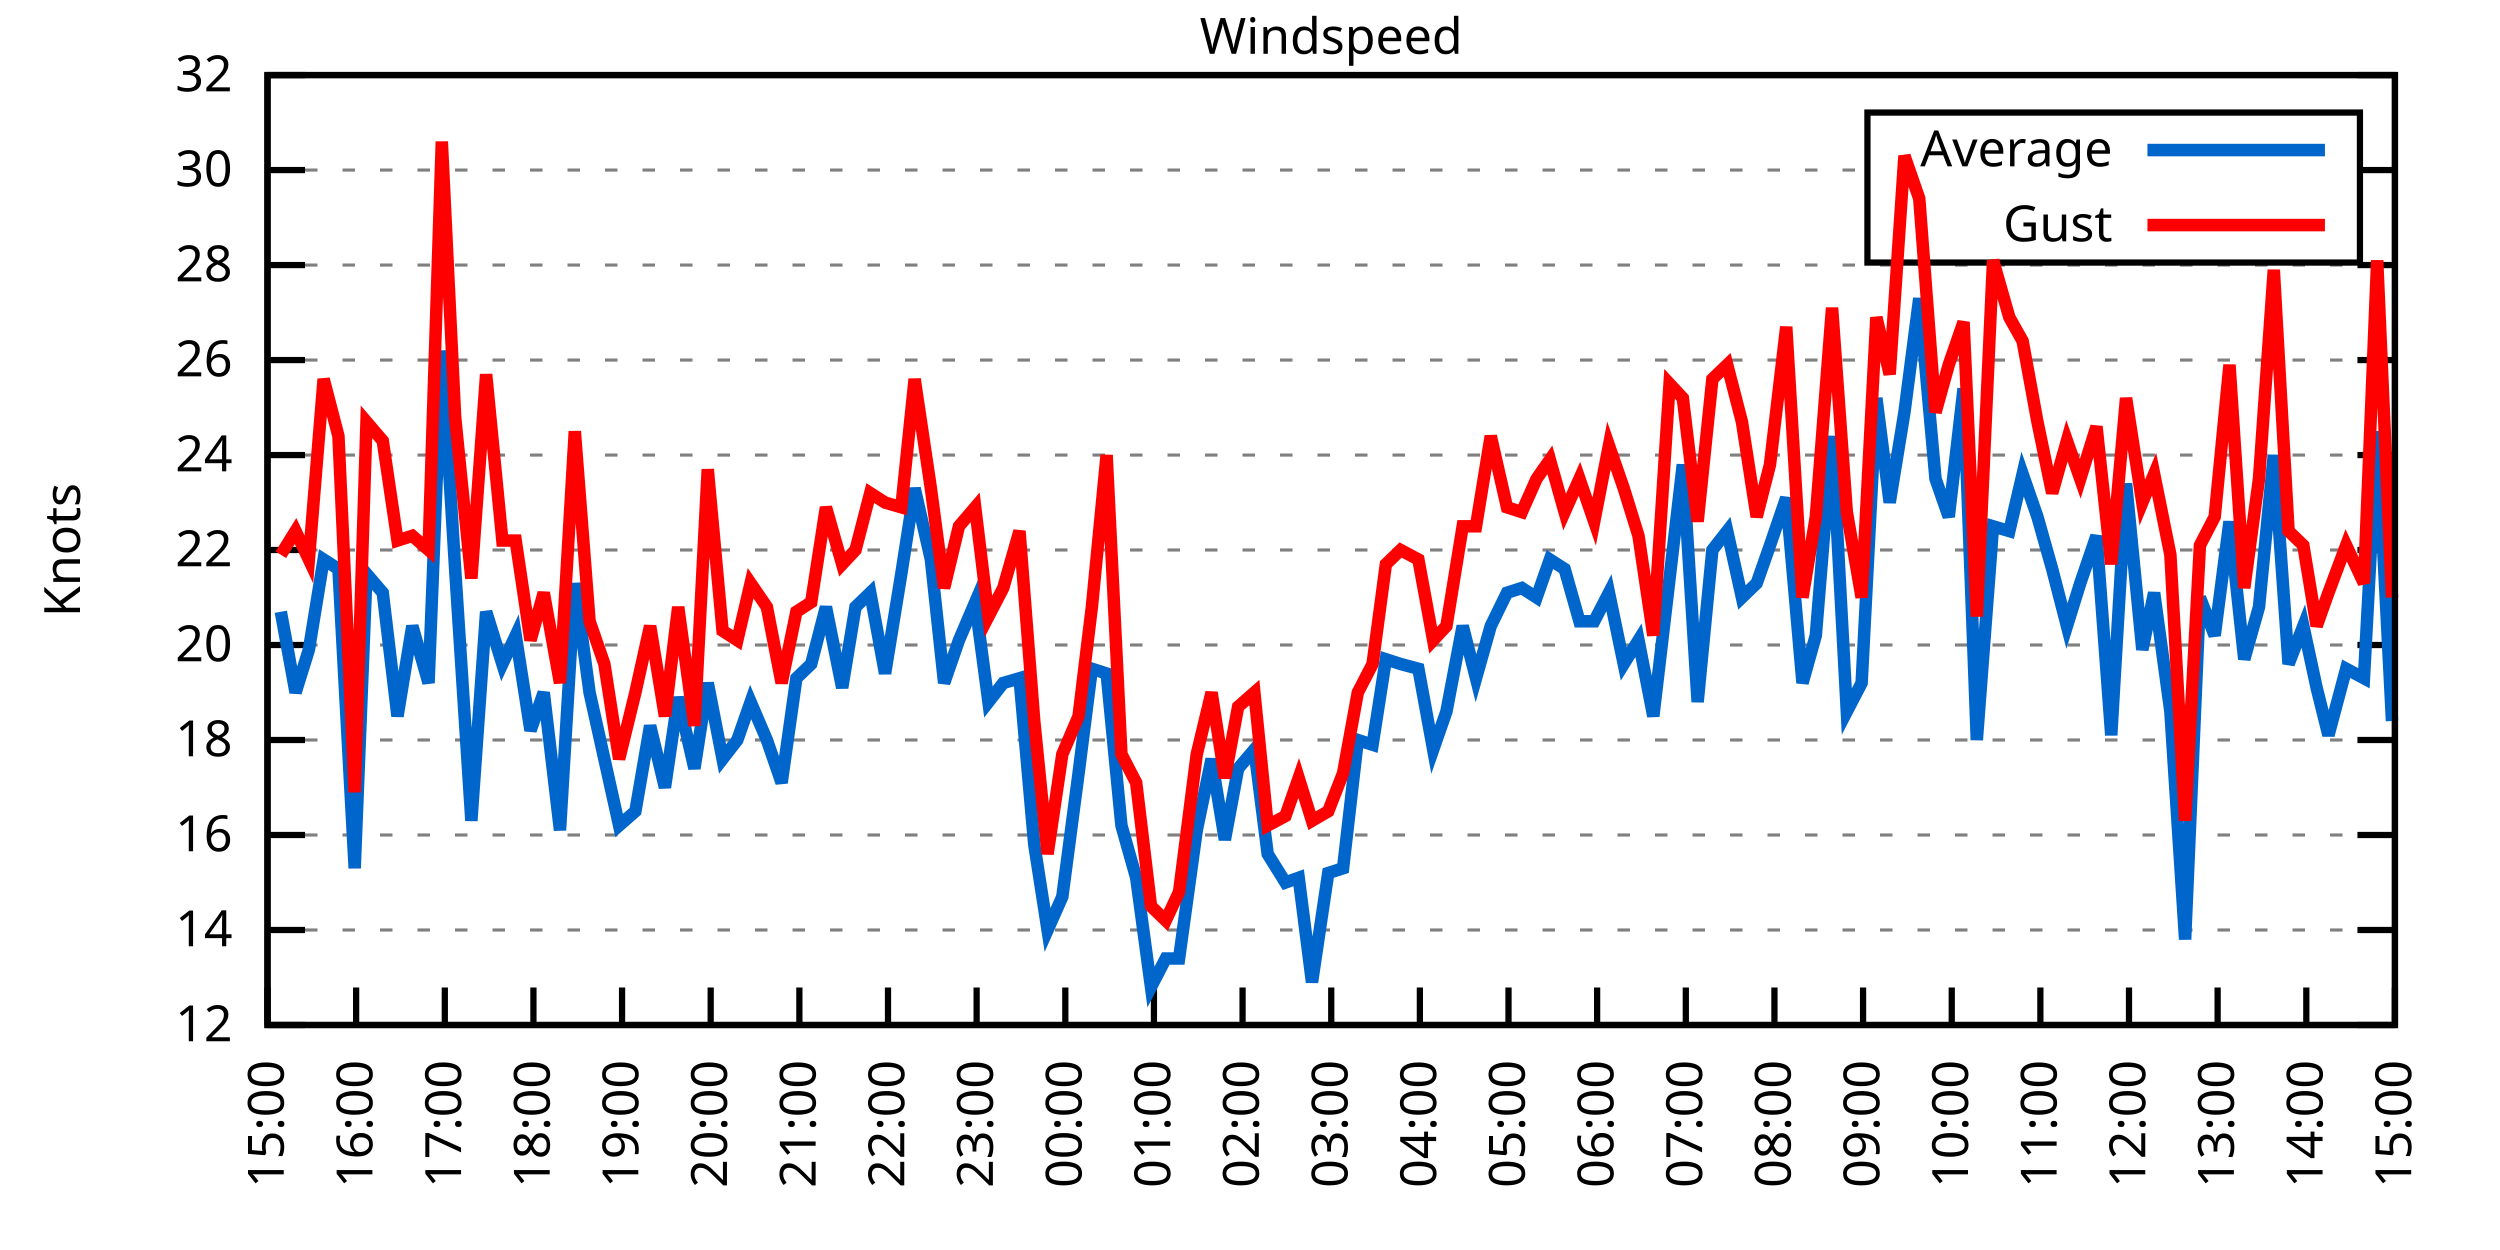
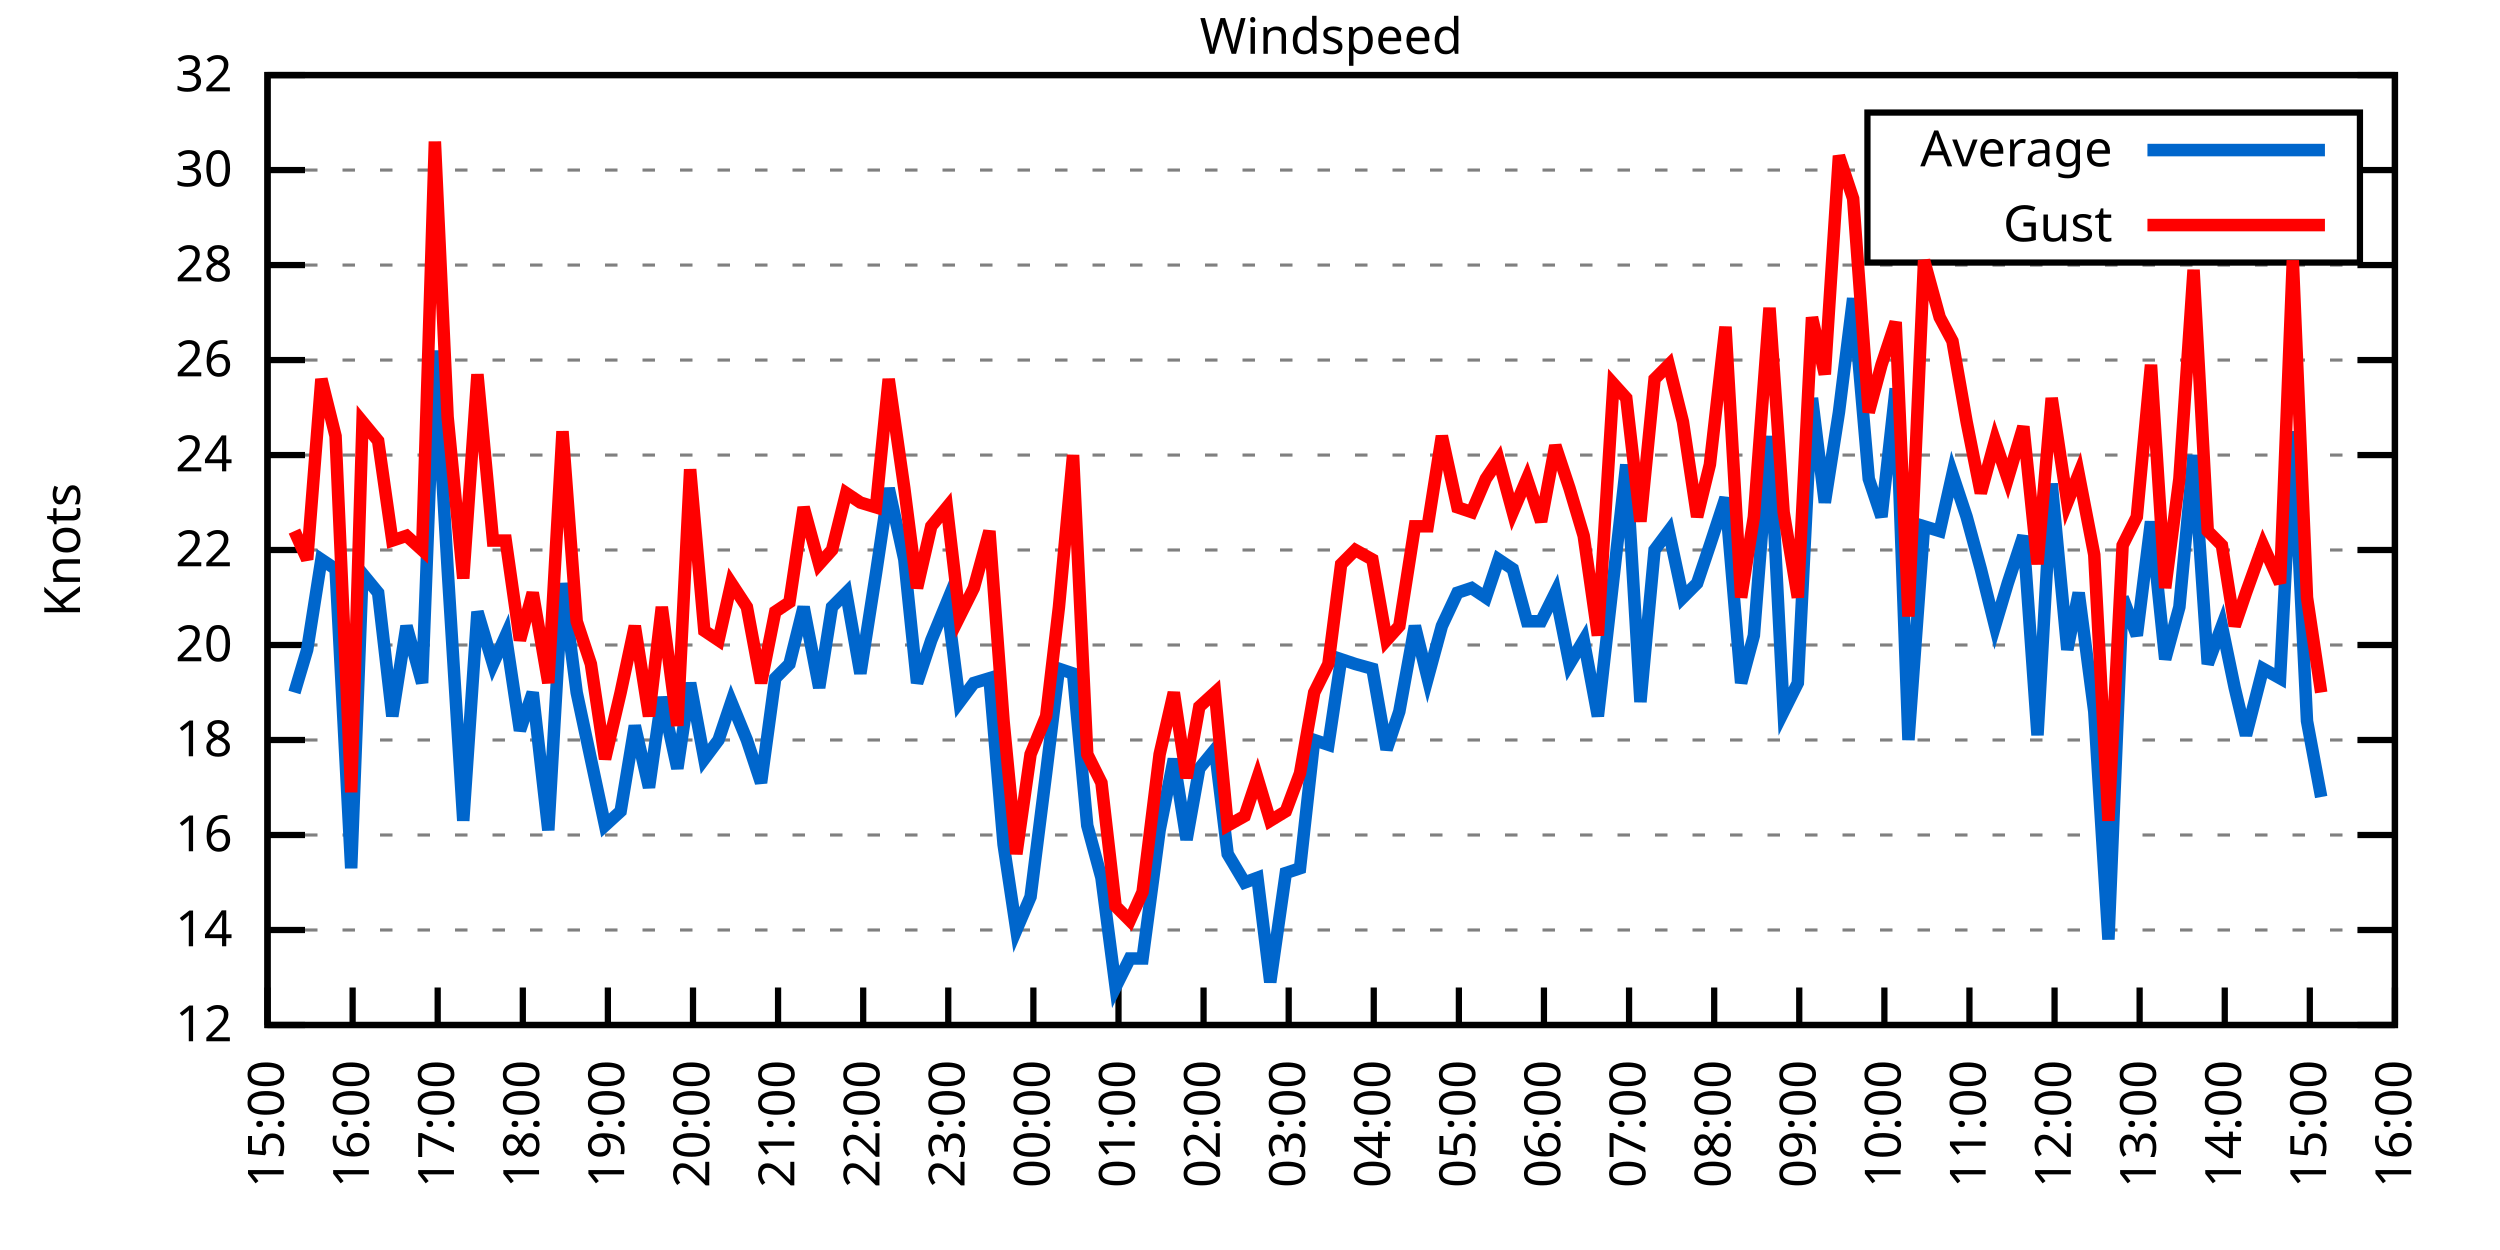
<svg xmlns="http://www.w3.org/2000/svg" xmlns:xlink="http://www.w3.org/1999/xlink" width="400" height="200" viewBox="0 0 400 200">
  <g id="gnuplot_canvas">
    <rect x="0" y="0" width="400" height="200" fill="none" />
    <defs>
      <circle id="gpDot" r="0.5" stroke-width="0.5" stroke="currentColor" />
      <path id="gpPt0" stroke-width="0.333" stroke="currentColor" d="M-1,0 h2 M0,-1 v2" />
      <path id="gpPt1" stroke-width="0.333" stroke="currentColor" d="M-1,-1 L1,1 M1,-1 L-1,1" />
      <path id="gpPt2" stroke-width="0.333" stroke="currentColor" d="M-1,0 L1,0 M0,-1 L0,1 M-1,-1 L1,1 M-1,1 L1,-1" />
      <rect id="gpPt3" stroke-width="0.333" stroke="currentColor" x="-1" y="-1" width="2" height="2" />
      <rect id="gpPt4" stroke-width="0.333" stroke="currentColor" fill="currentColor" x="-1" y="-1" width="2" height="2" />
      <circle id="gpPt5" stroke-width="0.333" stroke="currentColor" cx="0" cy="0" r="1" />
      <use xlink:href="#gpPt5" id="gpPt6" fill="currentColor" stroke="none" />
      <path id="gpPt7" stroke-width="0.333" stroke="currentColor" d="M0,-1.33 L-1.33,0.67 L1.33,0.67 z" />
      <use xlink:href="#gpPt7" id="gpPt8" fill="currentColor" stroke="none" />
      <use xlink:href="#gpPt7" id="gpPt9" stroke="currentColor" transform="rotate(180)" />
      <use xlink:href="#gpPt9" id="gpPt10" fill="currentColor" stroke="none" />
      <use xlink:href="#gpPt3" id="gpPt11" stroke="currentColor" transform="rotate(45)" />
      <use xlink:href="#gpPt11" id="gpPt12" fill="currentColor" stroke="none" />
      <path id="gpPt13" stroke-width="0.333" stroke="currentColor" d="M0,1.330 L1.265,0.411 L0.782,-1.067 L-0.782,-1.076 L-1.265,0.411 z" />
      <use xlink:href="#gpPt13" id="gpPt14" fill="currentColor" stroke="none" />
      <filter id="textbox" filterUnits="objectBoundingBox" x="0" y="0" height="1" width="1">
        <feFlood flood-color="white" flood-opacity="1" result="bgnd" />
        <feComposite in="SourceGraphic" in2="bgnd" operator="atop" />
      </filter>
      <filter id="greybox" filterUnits="objectBoundingBox" x="0" y="0" height="1" width="1">
        <feFlood flood-color="lightgrey" flood-opacity="1" result="grey" />
        <feComposite in="SourceGraphic" in2="grey" operator="atop" />
      </filter>
    </defs>
    <g fill="none" color="white" stroke="currentColor" stroke-width="1.00" stroke-linecap="butt" stroke-linejoin="miter">
</g>
    <g fill="none" color="black" stroke="currentColor" stroke-width="1.00" stroke-linecap="butt" stroke-linejoin="miter">
      <g stroke="none" shape-rendering="crispEdges">
        <polygon fill="rgb(255, 255, 255)" points="42.80,164.00 383.18,164.00 383.18,12.02 42.80,12.02 " />
      </g>
    </g>
    <g fill="none" color="black" stroke="currentColor" stroke-width="1.00" stroke-linecap="butt" stroke-linejoin="miter">
</g>
    <g fill="none" color="black" stroke="black" stroke-width="0.50" stroke-linecap="butt" stroke-linejoin="miter">
</g>
    <g fill="none" color="gray" stroke="currentColor" stroke-width="0.50" stroke-linecap="butt" stroke-linejoin="miter">
      <path stroke="gray" stroke-dasharray="2,4" class="gridline" d="M42.80,164.00 L383.19,164.00  " />
    </g>
    <g fill="none" color="gray" stroke="gray" stroke-width="1.00" stroke-linecap="butt" stroke-linejoin="miter">
</g>
    <g fill="none" color="black" stroke="currentColor" stroke-width="1.00" stroke-linecap="butt" stroke-linejoin="miter">
      <path stroke="black" d="M42.80,164.00 L48.80,164.00 M383.19,164.00 L377.19,164.00  " />
      <g transform="translate(37.20,166.60)" stroke="none" fill="black" font-family="Sans" font-size="8.00" text-anchor="end">
        <text>
          <tspan font-family="Sans"> 12</tspan>
        </text>
      </g>
    </g>
    <g fill="none" color="black" stroke="currentColor" stroke-width="1.00" stroke-linecap="butt" stroke-linejoin="miter">
</g>
    <g fill="none" color="black" stroke="black" stroke-width="0.50" stroke-linecap="butt" stroke-linejoin="miter">
</g>
    <g fill="none" color="gray" stroke="currentColor" stroke-width="0.50" stroke-linecap="butt" stroke-linejoin="miter">
      <path stroke="gray" stroke-dasharray="2,4" class="gridline" d="M42.80,148.80 L383.19,148.80  " />
    </g>
    <g fill="none" color="gray" stroke="gray" stroke-width="1.00" stroke-linecap="butt" stroke-linejoin="miter">
</g>
    <g fill="none" color="black" stroke="currentColor" stroke-width="1.00" stroke-linecap="butt" stroke-linejoin="miter">
      <path stroke="black" d="M42.80,148.80 L48.80,148.80 M383.19,148.80 L377.19,148.80  " />
      <g transform="translate(37.20,151.40)" stroke="none" fill="black" font-family="Sans" font-size="8.00" text-anchor="end">
        <text>
          <tspan font-family="Sans"> 14</tspan>
        </text>
      </g>
    </g>
    <g fill="none" color="black" stroke="currentColor" stroke-width="1.00" stroke-linecap="butt" stroke-linejoin="miter">
</g>
    <g fill="none" color="black" stroke="black" stroke-width="0.50" stroke-linecap="butt" stroke-linejoin="miter">
</g>
    <g fill="none" color="gray" stroke="currentColor" stroke-width="0.50" stroke-linecap="butt" stroke-linejoin="miter">
      <path stroke="gray" stroke-dasharray="2,4" class="gridline" d="M42.80,133.60 L383.19,133.60  " />
    </g>
    <g fill="none" color="gray" stroke="gray" stroke-width="1.00" stroke-linecap="butt" stroke-linejoin="miter">
</g>
    <g fill="none" color="black" stroke="currentColor" stroke-width="1.00" stroke-linecap="butt" stroke-linejoin="miter">
      <path stroke="black" d="M42.80,133.60 L48.80,133.60 M383.19,133.60 L377.19,133.60  " />
      <g transform="translate(37.20,136.20)" stroke="none" fill="black" font-family="Sans" font-size="8.00" text-anchor="end">
        <text>
          <tspan font-family="Sans"> 16</tspan>
        </text>
      </g>
    </g>
    <g fill="none" color="black" stroke="currentColor" stroke-width="1.00" stroke-linecap="butt" stroke-linejoin="miter">
</g>
    <g fill="none" color="black" stroke="black" stroke-width="0.50" stroke-linecap="butt" stroke-linejoin="miter">
</g>
    <g fill="none" color="gray" stroke="currentColor" stroke-width="0.50" stroke-linecap="butt" stroke-linejoin="miter">
      <path stroke="gray" stroke-dasharray="2,4" class="gridline" d="M42.80,118.40 L383.19,118.40  " />
    </g>
    <g fill="none" color="gray" stroke="gray" stroke-width="1.00" stroke-linecap="butt" stroke-linejoin="miter">
</g>
    <g fill="none" color="black" stroke="currentColor" stroke-width="1.00" stroke-linecap="butt" stroke-linejoin="miter">
      <path stroke="black" d="M42.80,118.40 L48.80,118.40 M383.19,118.40 L377.19,118.40  " />
      <g transform="translate(37.20,121.00)" stroke="none" fill="black" font-family="Sans" font-size="8.00" text-anchor="end">
        <text>
          <tspan font-family="Sans"> 18</tspan>
        </text>
      </g>
    </g>
    <g fill="none" color="black" stroke="currentColor" stroke-width="1.00" stroke-linecap="butt" stroke-linejoin="miter">
</g>
    <g fill="none" color="black" stroke="black" stroke-width="0.50" stroke-linecap="butt" stroke-linejoin="miter">
</g>
    <g fill="none" color="gray" stroke="currentColor" stroke-width="0.50" stroke-linecap="butt" stroke-linejoin="miter">
      <path stroke="gray" stroke-dasharray="2,4" class="gridline" d="M42.80,103.20 L383.19,103.20  " />
    </g>
    <g fill="none" color="gray" stroke="gray" stroke-width="1.00" stroke-linecap="butt" stroke-linejoin="miter">
</g>
    <g fill="none" color="black" stroke="currentColor" stroke-width="1.00" stroke-linecap="butt" stroke-linejoin="miter">
      <path stroke="black" d="M42.80,103.20 L48.80,103.20 M383.19,103.20 L377.19,103.20  " />
      <g transform="translate(37.20,105.80)" stroke="none" fill="black" font-family="Sans" font-size="8.00" text-anchor="end">
        <text>
          <tspan font-family="Sans"> 20</tspan>
        </text>
      </g>
    </g>
    <g fill="none" color="black" stroke="currentColor" stroke-width="1.00" stroke-linecap="butt" stroke-linejoin="miter">
</g>
    <g fill="none" color="black" stroke="black" stroke-width="0.50" stroke-linecap="butt" stroke-linejoin="miter">
</g>
    <g fill="none" color="gray" stroke="currentColor" stroke-width="0.50" stroke-linecap="butt" stroke-linejoin="miter">
      <path stroke="gray" stroke-dasharray="2,4" class="gridline" d="M42.80,88.00 L383.19,88.00  " />
    </g>
    <g fill="none" color="gray" stroke="gray" stroke-width="1.00" stroke-linecap="butt" stroke-linejoin="miter">
</g>
    <g fill="none" color="black" stroke="currentColor" stroke-width="1.00" stroke-linecap="butt" stroke-linejoin="miter">
      <path stroke="black" d="M42.80,88.00 L48.80,88.00 M383.19,88.00 L377.19,88.00  " />
      <g transform="translate(37.20,90.60)" stroke="none" fill="black" font-family="Sans" font-size="8.00" text-anchor="end">
        <text>
          <tspan font-family="Sans"> 22</tspan>
        </text>
      </g>
    </g>
    <g fill="none" color="black" stroke="currentColor" stroke-width="1.00" stroke-linecap="butt" stroke-linejoin="miter">
</g>
    <g fill="none" color="black" stroke="black" stroke-width="0.50" stroke-linecap="butt" stroke-linejoin="miter">
</g>
    <g fill="none" color="gray" stroke="currentColor" stroke-width="0.50" stroke-linecap="butt" stroke-linejoin="miter">
      <path stroke="gray" stroke-dasharray="2,4" class="gridline" d="M42.80,72.81 L383.19,72.81  " />
    </g>
    <g fill="none" color="gray" stroke="gray" stroke-width="1.00" stroke-linecap="butt" stroke-linejoin="miter">
</g>
    <g fill="none" color="black" stroke="currentColor" stroke-width="1.00" stroke-linecap="butt" stroke-linejoin="miter">
      <path stroke="black" d="M42.80,72.81 L48.80,72.81 M383.19,72.81 L377.19,72.81  " />
      <g transform="translate(37.20,75.41)" stroke="none" fill="black" font-family="Sans" font-size="8.00" text-anchor="end">
        <text>
          <tspan font-family="Sans"> 24</tspan>
        </text>
      </g>
    </g>
    <g fill="none" color="black" stroke="currentColor" stroke-width="1.00" stroke-linecap="butt" stroke-linejoin="miter">
</g>
    <g fill="none" color="black" stroke="black" stroke-width="0.50" stroke-linecap="butt" stroke-linejoin="miter">
</g>
    <g fill="none" color="gray" stroke="currentColor" stroke-width="0.50" stroke-linecap="butt" stroke-linejoin="miter">
      <path stroke="gray" stroke-dasharray="2,4" class="gridline" d="M42.80,57.61 L383.19,57.61  " />
    </g>
    <g fill="none" color="gray" stroke="gray" stroke-width="1.00" stroke-linecap="butt" stroke-linejoin="miter">
</g>
    <g fill="none" color="black" stroke="currentColor" stroke-width="1.00" stroke-linecap="butt" stroke-linejoin="miter">
      <path stroke="black" d="M42.80,57.61 L48.80,57.61 M383.19,57.61 L377.19,57.61  " />
      <g transform="translate(37.20,60.21)" stroke="none" fill="black" font-family="Sans" font-size="8.00" text-anchor="end">
        <text>
          <tspan font-family="Sans"> 26</tspan>
        </text>
      </g>
    </g>
    <g fill="none" color="black" stroke="currentColor" stroke-width="1.00" stroke-linecap="butt" stroke-linejoin="miter">
</g>
    <g fill="none" color="black" stroke="black" stroke-width="0.50" stroke-linecap="butt" stroke-linejoin="miter">
</g>
    <g fill="none" color="gray" stroke="currentColor" stroke-width="0.50" stroke-linecap="butt" stroke-linejoin="miter">
      <path stroke="gray" stroke-dasharray="2,4" class="gridline" d="M42.80,42.41 L383.19,42.41  " />
    </g>
    <g fill="none" color="gray" stroke="gray" stroke-width="1.00" stroke-linecap="butt" stroke-linejoin="miter">
</g>
    <g fill="none" color="black" stroke="currentColor" stroke-width="1.00" stroke-linecap="butt" stroke-linejoin="miter">
      <path stroke="black" d="M42.80,42.41 L48.80,42.41 M383.19,42.41 L377.19,42.41  " />
      <g transform="translate(37.20,45.01)" stroke="none" fill="black" font-family="Sans" font-size="8.00" text-anchor="end">
        <text>
          <tspan font-family="Sans"> 28</tspan>
        </text>
      </g>
    </g>
    <g fill="none" color="black" stroke="currentColor" stroke-width="1.00" stroke-linecap="butt" stroke-linejoin="miter">
</g>
    <g fill="none" color="black" stroke="black" stroke-width="0.50" stroke-linecap="butt" stroke-linejoin="miter">
</g>
    <g fill="none" color="gray" stroke="currentColor" stroke-width="0.50" stroke-linecap="butt" stroke-linejoin="miter">
      <path stroke="gray" stroke-dasharray="2,4" class="gridline" d="M42.80,27.21 L298.79,27.21 M377.59,27.21 L383.19,27.21  " />
    </g>
    <g fill="none" color="gray" stroke="gray" stroke-width="1.00" stroke-linecap="butt" stroke-linejoin="miter">
</g>
    <g fill="none" color="black" stroke="currentColor" stroke-width="1.00" stroke-linecap="butt" stroke-linejoin="miter">
      <path stroke="black" d="M42.80,27.21 L48.80,27.21 M383.19,27.21 L377.19,27.21  " />
      <g transform="translate(37.20,29.81)" stroke="none" fill="black" font-family="Sans" font-size="8.00" text-anchor="end">
        <text>
          <tspan font-family="Sans"> 30</tspan>
        </text>
      </g>
    </g>
    <g fill="none" color="black" stroke="currentColor" stroke-width="1.00" stroke-linecap="butt" stroke-linejoin="miter">
</g>
    <g fill="none" color="black" stroke="black" stroke-width="0.50" stroke-linecap="butt" stroke-linejoin="miter">
</g>
    <g fill="none" color="gray" stroke="currentColor" stroke-width="0.50" stroke-linecap="butt" stroke-linejoin="miter">
      <path stroke="gray" stroke-dasharray="2,4" class="gridline" d="M42.80,12.01 L383.19,12.01  " />
    </g>
    <g fill="none" color="gray" stroke="gray" stroke-width="1.00" stroke-linecap="butt" stroke-linejoin="miter">
</g>
    <g fill="none" color="black" stroke="currentColor" stroke-width="1.00" stroke-linecap="butt" stroke-linejoin="miter">
      <path stroke="black" d="M42.80,12.01 L48.80,12.01 M383.19,12.01 L377.19,12.01  " />
      <g transform="translate(37.20,14.61)" stroke="none" fill="black" font-family="Sans" font-size="8.00" text-anchor="end">
        <text>
          <tspan font-family="Sans"> 32</tspan>
        </text>
      </g>
    </g>
    <g fill="none" color="black" stroke="currentColor" stroke-width="1.00" stroke-linecap="butt" stroke-linejoin="miter">
      <path stroke="black" d="M42.80,164.00 L42.80,158.00  " />
      <g transform="translate(45.40,169.60) rotate(270.00)" stroke="none" fill="black" font-family="Sans" font-size="8.00" text-anchor="end">
        <text>
          <tspan font-family="Sans">15:00</tspan>
        </text>
      </g>
    </g>
    <g fill="none" color="black" stroke="currentColor" stroke-width="1.00" stroke-linecap="butt" stroke-linejoin="miter">
-       <path stroke="black" d="M56.98,164.00 L56.98,158.00  " />
-       <g transform="translate(59.58,169.60) rotate(270.00)" stroke="none" fill="black" font-family="Sans" font-size="8.00" text-anchor="end">
+       <path stroke="black" d="M56.42,164.00 L56.42,158.00  " />
+       <g transform="translate(59.02,169.60) rotate(270.00)" stroke="none" fill="black" font-family="Sans" font-size="8.00" text-anchor="end">
        <text>
          <tspan font-family="Sans">16:00</tspan>
        </text>
      </g>
    </g>
    <g fill="none" color="black" stroke="currentColor" stroke-width="1.00" stroke-linecap="butt" stroke-linejoin="miter">
-       <path stroke="black" d="M71.17,164.00 L71.17,158.00  " />
-       <g transform="translate(73.77,169.60) rotate(270.00)" stroke="none" fill="black" font-family="Sans" font-size="8.00" text-anchor="end">
+       <path stroke="black" d="M70.03,164.00 L70.03,158.00  " />
+       <g transform="translate(72.63,169.60) rotate(270.00)" stroke="none" fill="black" font-family="Sans" font-size="8.00" text-anchor="end">
        <text>
          <tspan font-family="Sans">17:00</tspan>
        </text>
      </g>
    </g>
    <g fill="none" color="black" stroke="currentColor" stroke-width="1.00" stroke-linecap="butt" stroke-linejoin="miter">
-       <path stroke="black" d="M85.35,164.00 L85.35,158.00  " />
-       <g transform="translate(87.95,169.60) rotate(270.00)" stroke="none" fill="black" font-family="Sans" font-size="8.00" text-anchor="end">
+       <path stroke="black" d="M83.65,164.00 L83.65,158.00  " />
+       <g transform="translate(86.25,169.60) rotate(270.00)" stroke="none" fill="black" font-family="Sans" font-size="8.00" text-anchor="end">
        <text>
          <tspan font-family="Sans">18:00</tspan>
        </text>
      </g>
    </g>
    <g fill="none" color="black" stroke="currentColor" stroke-width="1.00" stroke-linecap="butt" stroke-linejoin="miter">
-       <path stroke="black" d="M99.53,164.00 L99.53,158.00  " />
-       <g transform="translate(102.13,169.60) rotate(270.00)" stroke="none" fill="black" font-family="Sans" font-size="8.00" text-anchor="end">
+       <path stroke="black" d="M97.26,164.00 L97.26,158.00  " />
+       <g transform="translate(99.86,169.60) rotate(270.00)" stroke="none" fill="black" font-family="Sans" font-size="8.00" text-anchor="end">
        <text>
          <tspan font-family="Sans">19:00</tspan>
        </text>
      </g>
    </g>
    <g fill="none" color="black" stroke="currentColor" stroke-width="1.00" stroke-linecap="butt" stroke-linejoin="miter">
-       <path stroke="black" d="M113.71,164.00 L113.71,158.00  " />
-       <g transform="translate(116.31,169.60) rotate(270.00)" stroke="none" fill="black" font-family="Sans" font-size="8.00" text-anchor="end">
+       <path stroke="black" d="M110.88,164.00 L110.88,158.00  " />
+       <g transform="translate(113.48,169.60) rotate(270.00)" stroke="none" fill="black" font-family="Sans" font-size="8.00" text-anchor="end">
        <text>
          <tspan font-family="Sans">20:00</tspan>
        </text>
      </g>
    </g>
    <g fill="none" color="black" stroke="currentColor" stroke-width="1.00" stroke-linecap="butt" stroke-linejoin="miter">
-       <path stroke="black" d="M127.90,164.00 L127.90,158.00  " />
-       <g transform="translate(130.50,169.60) rotate(270.00)" stroke="none" fill="black" font-family="Sans" font-size="8.00" text-anchor="end">
+       <path stroke="black" d="M124.49,164.00 L124.49,158.00  " />
+       <g transform="translate(127.09,169.60) rotate(270.00)" stroke="none" fill="black" font-family="Sans" font-size="8.00" text-anchor="end">
        <text>
          <tspan font-family="Sans">21:00</tspan>
        </text>
      </g>
    </g>
    <g fill="none" color="black" stroke="currentColor" stroke-width="1.00" stroke-linecap="butt" stroke-linejoin="miter">
-       <path stroke="black" d="M142.08,164.00 L142.08,158.00  " />
-       <g transform="translate(144.68,169.60) rotate(270.00)" stroke="none" fill="black" font-family="Sans" font-size="8.00" text-anchor="end">
+       <path stroke="black" d="M138.11,164.00 L138.11,158.00  " />
+       <g transform="translate(140.71,169.60) rotate(270.00)" stroke="none" fill="black" font-family="Sans" font-size="8.00" text-anchor="end">
        <text>
          <tspan font-family="Sans">22:00</tspan>
        </text>
      </g>
    </g>
    <g fill="none" color="black" stroke="currentColor" stroke-width="1.00" stroke-linecap="butt" stroke-linejoin="miter">
-       <path stroke="black" d="M156.26,164.00 L156.26,158.00  " />
-       <g transform="translate(158.86,169.60) rotate(270.00)" stroke="none" fill="black" font-family="Sans" font-size="8.00" text-anchor="end">
+       <path stroke="black" d="M151.72,164.00 L151.72,158.00  " />
+       <g transform="translate(154.32,169.60) rotate(270.00)" stroke="none" fill="black" font-family="Sans" font-size="8.00" text-anchor="end">
        <text>
          <tspan font-family="Sans">23:00</tspan>
        </text>
      </g>
    </g>
    <g fill="none" color="black" stroke="currentColor" stroke-width="1.00" stroke-linecap="butt" stroke-linejoin="miter">
-       <path stroke="black" d="M170.45,164.00 L170.45,158.00  " />
-       <g transform="translate(173.05,169.60) rotate(270.00)" stroke="none" fill="black" font-family="Sans" font-size="8.00" text-anchor="end">
+       <path stroke="black" d="M165.34,164.00 L165.34,158.00  " />
+       <g transform="translate(167.94,169.60) rotate(270.00)" stroke="none" fill="black" font-family="Sans" font-size="8.00" text-anchor="end">
        <text>
          <tspan font-family="Sans">00:00</tspan>
        </text>
      </g>
    </g>
    <g fill="none" color="black" stroke="currentColor" stroke-width="1.00" stroke-linecap="butt" stroke-linejoin="miter">
-       <path stroke="black" d="M184.63,164.00 L184.63,158.00  " />
-       <g transform="translate(187.23,169.60) rotate(270.00)" stroke="none" fill="black" font-family="Sans" font-size="8.00" text-anchor="end">
+       <path stroke="black" d="M178.96,164.00 L178.96,158.00  " />
+       <g transform="translate(181.56,169.60) rotate(270.00)" stroke="none" fill="black" font-family="Sans" font-size="8.00" text-anchor="end">
        <text>
          <tspan font-family="Sans">01:00</tspan>
        </text>
      </g>
    </g>
    <g fill="none" color="black" stroke="currentColor" stroke-width="1.00" stroke-linecap="butt" stroke-linejoin="miter">
-       <path stroke="black" d="M198.81,164.00 L198.81,158.00  " />
-       <g transform="translate(201.41,169.60) rotate(270.00)" stroke="none" fill="black" font-family="Sans" font-size="8.00" text-anchor="end">
+       <path stroke="black" d="M192.57,164.00 L192.57,158.00  " />
+       <g transform="translate(195.17,169.60) rotate(270.00)" stroke="none" fill="black" font-family="Sans" font-size="8.00" text-anchor="end">
        <text>
          <tspan font-family="Sans">02:00</tspan>
        </text>
      </g>
    </g>
    <g fill="none" color="black" stroke="currentColor" stroke-width="1.00" stroke-linecap="butt" stroke-linejoin="miter">
-       <path stroke="black" d="M213.00,164.00 L213.00,158.00  " />
-       <g transform="translate(215.60,169.60) rotate(270.00)" stroke="none" fill="black" font-family="Sans" font-size="8.00" text-anchor="end">
+       <path stroke="black" d="M206.19,164.00 L206.19,158.00  " />
+       <g transform="translate(208.79,169.60) rotate(270.00)" stroke="none" fill="black" font-family="Sans" font-size="8.00" text-anchor="end">
        <text>
          <tspan font-family="Sans">03:00</tspan>
        </text>
      </g>
    </g>
    <g fill="none" color="black" stroke="currentColor" stroke-width="1.00" stroke-linecap="butt" stroke-linejoin="miter">
-       <path stroke="black" d="M227.18,164.00 L227.18,158.00  " />
-       <g transform="translate(229.78,169.60) rotate(270.00)" stroke="none" fill="black" font-family="Sans" font-size="8.00" text-anchor="end">
+       <path stroke="black" d="M219.80,164.00 L219.80,158.00  " />
+       <g transform="translate(222.40,169.60) rotate(270.00)" stroke="none" fill="black" font-family="Sans" font-size="8.00" text-anchor="end">
        <text>
          <tspan font-family="Sans">04:00</tspan>
        </text>
      </g>
    </g>
    <g fill="none" color="black" stroke="currentColor" stroke-width="1.00" stroke-linecap="butt" stroke-linejoin="miter">
-       <path stroke="black" d="M241.36,164.00 L241.36,158.00  " />
-       <g transform="translate(243.96,169.60) rotate(270.00)" stroke="none" fill="black" font-family="Sans" font-size="8.00" text-anchor="end">
+       <path stroke="black" d="M233.42,164.00 L233.42,158.00  " />
+       <g transform="translate(236.02,169.60) rotate(270.00)" stroke="none" fill="black" font-family="Sans" font-size="8.00" text-anchor="end">
        <text>
          <tspan font-family="Sans">05:00</tspan>
        </text>
      </g>
    </g>
    <g fill="none" color="black" stroke="currentColor" stroke-width="1.00" stroke-linecap="butt" stroke-linejoin="miter">
-       <path stroke="black" d="M255.54,164.00 L255.54,158.00  " />
-       <g transform="translate(258.14,169.60) rotate(270.00)" stroke="none" fill="black" font-family="Sans" font-size="8.00" text-anchor="end">
+       <path stroke="black" d="M247.03,164.00 L247.03,158.00  " />
+       <g transform="translate(249.63,169.60) rotate(270.00)" stroke="none" fill="black" font-family="Sans" font-size="8.00" text-anchor="end">
        <text>
          <tspan font-family="Sans">06:00</tspan>
        </text>
      </g>
    </g>
    <g fill="none" color="black" stroke="currentColor" stroke-width="1.00" stroke-linecap="butt" stroke-linejoin="miter">
-       <path stroke="black" d="M269.73,164.00 L269.73,158.00  " />
-       <g transform="translate(272.33,169.60) rotate(270.00)" stroke="none" fill="black" font-family="Sans" font-size="8.00" text-anchor="end">
+       <path stroke="black" d="M260.65,164.00 L260.65,158.00  " />
+       <g transform="translate(263.25,169.60) rotate(270.00)" stroke="none" fill="black" font-family="Sans" font-size="8.00" text-anchor="end">
        <text>
          <tspan font-family="Sans">07:00</tspan>
        </text>
      </g>
    </g>
    <g fill="none" color="black" stroke="currentColor" stroke-width="1.00" stroke-linecap="butt" stroke-linejoin="miter">
-       <path stroke="black" d="M283.91,164.00 L283.91,158.00  " />
-       <g transform="translate(286.51,169.60) rotate(270.00)" stroke="none" fill="black" font-family="Sans" font-size="8.00" text-anchor="end">
+       <path stroke="black" d="M274.27,164.00 L274.27,158.00  " />
+       <g transform="translate(276.87,169.60) rotate(270.00)" stroke="none" fill="black" font-family="Sans" font-size="8.00" text-anchor="end">
        <text>
          <tspan font-family="Sans">08:00</tspan>
        </text>
      </g>
    </g>
    <g fill="none" color="black" stroke="currentColor" stroke-width="1.00" stroke-linecap="butt" stroke-linejoin="miter">
-       <path stroke="black" d="M298.09,164.00 L298.09,158.00  " />
-       <g transform="translate(300.69,169.60) rotate(270.00)" stroke="none" fill="black" font-family="Sans" font-size="8.00" text-anchor="end">
+       <path stroke="black" d="M287.88,164.00 L287.88,158.00  " />
+       <g transform="translate(290.48,169.60) rotate(270.00)" stroke="none" fill="black" font-family="Sans" font-size="8.00" text-anchor="end">
        <text>
          <tspan font-family="Sans">09:00</tspan>
        </text>
      </g>
    </g>
    <g fill="none" color="black" stroke="currentColor" stroke-width="1.00" stroke-linecap="butt" stroke-linejoin="miter">
-       <path stroke="black" d="M312.28,164.00 L312.28,158.00  " />
-       <g transform="translate(314.88,169.60) rotate(270.00)" stroke="none" fill="black" font-family="Sans" font-size="8.00" text-anchor="end">
+       <path stroke="black" d="M301.50,164.00 L301.50,158.00  " />
+       <g transform="translate(304.10,169.60) rotate(270.00)" stroke="none" fill="black" font-family="Sans" font-size="8.00" text-anchor="end">
        <text>
          <tspan font-family="Sans">10:00</tspan>
        </text>
      </g>
    </g>
    <g fill="none" color="black" stroke="currentColor" stroke-width="1.00" stroke-linecap="butt" stroke-linejoin="miter">
-       <path stroke="black" d="M326.46,164.00 L326.46,158.00  " />
-       <g transform="translate(329.06,169.60) rotate(270.00)" stroke="none" fill="black" font-family="Sans" font-size="8.00" text-anchor="end">
+       <path stroke="black" d="M315.11,164.00 L315.11,158.00  " />
+       <g transform="translate(317.71,169.60) rotate(270.00)" stroke="none" fill="black" font-family="Sans" font-size="8.00" text-anchor="end">
        <text>
          <tspan font-family="Sans">11:00</tspan>
        </text>
      </g>
    </g>
    <g fill="none" color="black" stroke="currentColor" stroke-width="1.00" stroke-linecap="butt" stroke-linejoin="miter">
-       <path stroke="black" d="M340.64,164.00 L340.64,158.00  " />
-       <g transform="translate(343.24,169.60) rotate(270.00)" stroke="none" fill="black" font-family="Sans" font-size="8.00" text-anchor="end">
+       <path stroke="black" d="M328.73,164.00 L328.73,158.00  " />
+       <g transform="translate(331.33,169.60) rotate(270.00)" stroke="none" fill="black" font-family="Sans" font-size="8.00" text-anchor="end">
        <text>
          <tspan font-family="Sans">12:00</tspan>
        </text>
      </g>
    </g>
    <g fill="none" color="black" stroke="currentColor" stroke-width="1.00" stroke-linecap="butt" stroke-linejoin="miter">
-       <path stroke="black" d="M354.82,164.00 L354.82,158.00  " />
-       <g transform="translate(357.42,169.60) rotate(270.00)" stroke="none" fill="black" font-family="Sans" font-size="8.00" text-anchor="end">
+       <path stroke="black" d="M342.34,164.00 L342.34,158.00  " />
+       <g transform="translate(344.94,169.60) rotate(270.00)" stroke="none" fill="black" font-family="Sans" font-size="8.00" text-anchor="end">
        <text>
          <tspan font-family="Sans">13:00</tspan>
        </text>
      </g>
    </g>
    <g fill="none" color="black" stroke="currentColor" stroke-width="1.00" stroke-linecap="butt" stroke-linejoin="miter">
-       <path stroke="black" d="M369.01,164.00 L369.01,158.00  " />
-       <g transform="translate(371.61,169.60) rotate(270.00)" stroke="none" fill="black" font-family="Sans" font-size="8.00" text-anchor="end">
+       <path stroke="black" d="M355.96,164.00 L355.96,158.00  " />
+       <g transform="translate(358.56,169.60) rotate(270.00)" stroke="none" fill="black" font-family="Sans" font-size="8.00" text-anchor="end">
        <text>
          <tspan font-family="Sans">14:00</tspan>
+         </text>
+       </g>
+     </g>
+     <g fill="none" color="black" stroke="currentColor" stroke-width="1.00" stroke-linecap="butt" stroke-linejoin="miter">
+       <path stroke="black" d="M369.57,164.00 L369.57,158.00  " />
+       <g transform="translate(372.17,169.60) rotate(270.00)" stroke="none" fill="black" font-family="Sans" font-size="8.00" text-anchor="end">
+         <text>
+           <tspan font-family="Sans">15:00</tspan>
        </text>
      </g>
    </g>
    <g fill="none" color="black" stroke="currentColor" stroke-width="1.00" stroke-linecap="butt" stroke-linejoin="miter">
      <path stroke="black" d="M383.19,164.00 L383.19,158.00  " />
      <g transform="translate(385.79,169.60) rotate(270.00)" stroke="none" fill="black" font-family="Sans" font-size="8.00" text-anchor="end">
        <text>
-           <tspan font-family="Sans">15:00</tspan>
+           <tspan font-family="Sans">16:00</tspan>
        </text>
      </g>
    </g>
    <g fill="none" color="black" stroke="currentColor" stroke-width="1.00" stroke-linecap="butt" stroke-linejoin="miter">
</g>
    <g fill="none" color="black" stroke="currentColor" stroke-width="1.00" stroke-linecap="butt" stroke-linejoin="miter">
      <path stroke="black" d="M42.80,12.01 L42.80,164.00 L383.19,164.00 L383.19,12.01 L42.80,12.01 Z  " />
    </g>
    <g fill="none" color="black" stroke="currentColor" stroke-width="1.00" stroke-linecap="butt" stroke-linejoin="miter">
</g>
    <g fill="none" color="black" stroke="currentColor" stroke-width="1.00" stroke-linecap="butt" stroke-linejoin="miter">
      <path stroke="black" d="M298.79,42.01 L298.79,18.01 L377.59,18.01 L377.59,42.01 L298.79,42.01 Z  " />
    </g>
    <g id="Windspeed_plot_1">
      <g fill="none" color="white" stroke="black" stroke-width="2.00" stroke-linecap="butt" stroke-linejoin="miter">
</g>
      <g fill="none" color="black" stroke="currentColor" stroke-width="2.00" stroke-linecap="butt" stroke-linejoin="miter">
        <g transform="translate(337.99,26.61)" stroke="none" fill="black" font-family="Sans" font-size="8.00" text-anchor="end">
          <text>
            <tspan font-family="Sans">Average</tspan>
          </text>
        </g>
      </g>
      <g fill="none" color="black" stroke="currentColor" stroke-width="2.00" stroke-linecap="butt" stroke-linejoin="miter">
-         <path stroke="rgb(  0, 102, 204)" d="M343.59,24.01 L371.99,24.01 M44.93,97.88 L47.29,110.80 L49.42,103.96 L51.78,89.52 L54.15,91.04 L56.75,138.92   L58.64,91.80 L61.24,94.84 L63.60,114.60 L65.97,100.16 L68.57,109.28 L70.69,56.09 L72.82,91.04 L75.42,131.32   L77.78,97.88 L80.38,106.24 L82.51,101.68 L84.88,116.88 L87.00,110.80 L89.60,132.84 L91.97,93.32 L94.33,110.80   L96.70,121.44 L99.06,132.08 L101.66,129.80 L104.02,116.12 L106.39,126.00 L108.51,111.56 L111.11,122.96 L113.24,109.28   L115.61,121.44 L117.97,118.40 L120.10,112.32 L122.70,118.40 L125.06,125.24 L127.42,108.52 L129.79,106.24 L132.15,97.12   L134.75,110.04 L136.88,97.12 L139.24,94.84 L141.61,107.76 L144.21,91.80 L146.34,78.13 L148.94,89.52 L151.06,109.28   L153.43,102.44 L156.03,96.36 L158.15,112.32 L160.52,109.28 L163.12,108.52 L165.48,135.12 L167.61,148.80 L169.97,143.48   L172.57,123.72 L174.70,107.00 L177.06,107.76 L179.43,132.08 L181.79,140.44 L184.16,157.92 L186.52,153.36 L188.65,153.36   L191.48,132.84 L193.85,121.44 L195.98,134.36 L198.10,122.96 L200.70,119.92 L202.83,136.64 L205.67,141.20 L207.79,140.44   L209.92,157.16 L212.52,139.68 L214.89,138.92 L217.25,118.40 L219.61,119.16 L221.74,105.48 L224.10,106.24 L226.94,107.00   L229.31,119.92 L231.43,113.84 L234.03,100.16 L236.16,108.52 L238.52,100.16 L241.12,94.84 L243.49,94.08 L245.85,95.60   L247.98,89.52 L250.34,91.04 L252.71,99.40 L255.07,99.40 L257.43,94.84 L259.80,106.24 L262.16,102.44 L264.53,114.60   L267.13,92.56 L269.25,74.33 L271.62,112.32 L273.98,88.00 L276.35,84.97 L278.71,95.60 L281.07,93.32 L283.20,87.25   L285.80,79.65 L288.40,109.28 L290.53,101.68 L293.13,69.77 L295.49,113.84 L297.86,109.28 L300.22,63.69 L302.35,80.41   L304.71,65.97 L307.08,47.73 L309.68,76.61 L311.80,82.69 L314.17,62.17 L316.29,118.40 L318.89,84.21 L321.49,84.97   L323.62,75.85 L325.99,82.69 L328.35,91.04 L330.71,100.16 L332.84,93.32 L335.44,85.73 L337.80,117.64 L340.17,77.37   L342.77,103.96 L344.66,94.84 L347.26,113.84 L349.62,150.32 L351.99,95.60 L354.35,101.68 L356.72,83.45 L359.08,105.48   L361.44,97.12 L363.81,72.81 L366.17,106.24 L368.53,100.16 L370.66,110.04 L372.55,117.64 L375.39,107.00 L378.23,108.52   L380.35,69.01 L382.72,115.36  " />
+         <path stroke="rgb(  0, 102, 204)" d="M343.59,24.01 L371.99,24.01 M47.11,110.80 L49.15,103.96 L51.42,89.52 L53.69,91.04 L56.19,138.92 L58.00,91.80   L60.50,94.84 L62.77,114.60 L65.04,100.16 L67.54,109.28 L69.58,56.09 L71.62,91.04 L74.12,131.32 L76.39,97.88   L78.88,106.24 L80.92,101.68 L83.19,116.88 L85.24,110.80 L87.73,132.84 L90.00,93.32 L92.27,110.80 L94.54,121.44   L96.81,132.08 L99.30,129.80 L101.57,116.12 L103.84,126.00 L105.89,111.56 L108.38,122.96 L110.42,109.28 L112.69,121.44   L114.96,118.40 L117.01,112.32 L119.50,118.40 L121.77,125.24 L124.04,108.52 L126.31,106.24 L128.58,97.12 L131.07,110.04   L133.12,97.12 L135.39,94.84 L137.66,107.76 L140.15,91.80 L142.19,78.13 L144.69,89.52 L146.73,109.28 L149.00,102.44   L151.50,96.36 L153.54,112.32 L155.81,109.28 L158.31,108.52 L160.57,135.12 L162.62,148.80 L164.89,143.48 L167.38,123.72   L169.43,107.00 L171.69,107.76 L173.96,132.08 L176.23,140.44 L178.50,157.92 L180.77,153.36 L182.81,153.36 L185.54,132.84   L187.81,121.44 L189.85,134.36 L191.89,122.96 L194.39,119.92 L196.43,136.64 L199.15,141.20 L201.19,140.44 L203.24,157.16   L205.73,139.68 L208.00,138.92 L210.27,118.40 L212.54,119.16 L214.58,105.48 L216.85,106.24 L219.58,107.00 L221.85,119.92   L223.89,113.84 L226.38,100.16 L228.43,108.52 L230.70,100.16 L233.19,94.84 L235.46,94.08 L237.73,95.60 L239.77,89.52   L242.04,91.04 L244.31,99.40 L246.58,99.40 L248.85,94.84 L251.12,106.24 L253.39,102.44 L255.66,114.60 L258.15,92.56   L260.20,74.33 L262.47,112.32 L264.73,88.00 L267.00,84.97 L269.27,95.60 L271.54,93.32 L273.58,87.25 L276.08,79.65   L278.58,109.28 L280.62,101.68 L283.12,69.77 L285.38,113.84 L287.65,109.28 L289.92,63.69 L291.97,80.41 L294.23,65.97   L296.50,47.73 L299.00,76.61 L301.04,82.69 L303.31,62.17 L305.35,118.40 L307.85,84.21 L310.35,84.97 L312.39,75.85   L314.66,82.69 L316.93,91.04 L319.20,100.16 L321.24,93.32 L323.74,85.73 L326.00,117.64 L328.27,77.37 L330.77,103.96   L332.59,94.84 L335.08,113.84 L337.35,150.32 L339.62,95.60 L341.89,101.68 L344.16,83.45 L346.43,105.48 L348.70,97.12   L350.97,72.81 L353.24,106.24 L355.50,100.16 L357.55,110.04 L359.36,117.64 L362.09,107.00 L364.81,108.52 L366.85,69.01   L369.12,115.36 L371.39,127.52  " />
      </g>
    </g>
    <g id="Windspeed_plot_2">
      <g fill="none" color="black" stroke="currentColor" stroke-width="2.00" stroke-linecap="butt" stroke-linejoin="miter">
        <g transform="translate(337.99,38.61)" stroke="none" fill="black" font-family="Sans" font-size="8.00" text-anchor="end">
          <text>
            <tspan font-family="Sans">Gust</tspan>
          </text>
        </g>
      </g>
      <g fill="none" color="black" stroke="currentColor" stroke-width="2.00" stroke-linecap="butt" stroke-linejoin="miter">
-         <path stroke="rgb(255,   0,   0)" d="M343.59,36.01 L371.99,36.01 M44.93,88.76 L47.29,84.97 L49.42,89.52 L51.78,60.65 L54.15,69.77 L56.75,126.76   L58.64,67.49 L61.24,70.53 L63.60,86.49 L65.97,85.73 L68.57,88.00 L70.69,22.65 L72.82,66.73 L75.42,92.56   L77.78,59.89 L80.38,86.49 L82.51,86.49 L84.88,102.44 L87.00,94.84 L89.60,109.28 L91.97,69.01 L94.33,99.40   L96.70,106.24 L99.06,121.44 L101.66,110.80 L104.02,100.16 L106.39,114.60 L108.51,97.12 L111.11,116.12 L113.24,75.09   L115.61,100.92 L117.97,102.44 L120.10,93.32 L122.70,97.12 L125.06,109.28 L127.42,97.88 L129.79,96.36 L132.15,81.17   L134.75,90.28 L136.88,88.00 L139.24,78.89 L141.61,80.41 L144.21,81.17 L146.34,60.65 L148.94,78.13 L151.06,94.08   L153.43,84.21 L156.03,81.17 L158.15,98.64 L160.52,94.08 L163.12,84.97 L165.48,115.36 L167.61,136.64 L169.97,120.68   L172.57,114.60 L174.70,97.12 L177.06,72.81 L179.43,120.68 L181.79,125.24 L184.16,145.00 L186.52,147.28 L188.65,142.72   L191.48,120.68 L193.85,110.80 L195.98,124.48 L198.10,113.08 L200.70,110.80 L202.83,132.08 L205.67,130.56 L207.79,124.48   L209.92,131.32 L212.52,129.80 L214.89,123.72 L217.25,110.80 L219.61,106.24 L221.74,90.28 L224.10,88.00 L226.94,89.52   L229.31,102.44 L231.43,100.16 L234.03,84.21 L236.16,84.21 L238.52,69.77 L241.12,81.17 L243.49,81.93 L245.85,76.61   L247.98,73.57 L250.34,81.93 L252.71,76.61 L255.07,83.45 L257.43,71.29 L259.80,78.13 L262.16,85.73 L264.53,101.68   L267.13,61.41 L269.25,63.69 L271.62,83.45 L273.98,60.65 L276.35,58.37 L278.71,67.49 L281.07,82.69 L283.20,74.33   L285.80,52.29 L288.40,95.60 L290.53,82.69 L293.13,49.25 L295.49,81.93 L297.86,95.60 L300.22,50.77 L302.35,59.89   L304.71,24.93 L307.08,31.77 L309.68,65.97 L311.80,58.37 L314.17,51.53 L316.29,98.64 L318.89,41.65 L321.49,50.77   L323.62,54.57 L325.99,67.49 L328.35,78.89 L330.71,70.53 L332.84,76.61 L335.44,68.25 L337.80,90.28 L340.17,63.69   L342.77,80.41 L344.66,75.85 L347.26,88.76 L349.62,131.32 L351.99,87.25 L354.35,82.69 L356.72,58.37 L359.08,94.08   L361.44,76.61 L363.81,43.17 L366.17,84.97 L368.53,87.25 L370.66,100.16 L372.55,94.84 L375.39,87.25 L378.23,93.32   L380.35,41.65 L382.72,95.60  " />
+         <path stroke="rgb(255,   0,   0)" d="M343.59,36.01 L371.99,36.01 M47.11,84.97 L49.15,89.52 L51.42,60.65 L53.69,69.77 L56.19,126.76 L58.00,67.49   L60.50,70.53 L62.77,86.49 L65.04,85.73 L67.54,88.00 L69.58,22.65 L71.62,66.73 L74.12,92.56 L76.39,59.89   L78.88,86.49 L80.92,86.49 L83.19,102.44 L85.24,94.84 L87.73,109.28 L90.00,69.01 L92.27,99.40 L94.54,106.24   L96.81,121.44 L99.30,110.80 L101.57,100.16 L103.84,114.60 L105.89,97.12 L108.38,116.12 L110.42,75.09 L112.69,100.92   L114.96,102.44 L117.01,93.32 L119.50,97.12 L121.77,109.28 L124.04,97.88 L126.31,96.36 L128.58,81.17 L131.07,90.28   L133.12,88.00 L135.39,78.89 L137.66,80.41 L140.15,81.17 L142.19,60.65 L144.69,78.13 L146.73,94.08 L149.00,84.21   L151.50,81.17 L153.54,98.64 L155.81,94.08 L158.31,84.97 L160.57,115.36 L162.62,136.64 L164.89,120.68 L167.38,114.60   L169.43,97.12 L171.69,72.81 L173.96,120.68 L176.23,125.24 L178.50,145.00 L180.77,147.28 L182.81,142.72 L185.54,120.68   L187.81,110.80 L189.85,124.48 L191.89,113.08 L194.39,110.80 L196.43,132.08 L199.15,130.56 L201.19,124.48 L203.24,131.32   L205.73,129.80 L208.00,123.72 L210.27,110.80 L212.54,106.24 L214.58,90.28 L216.85,88.00 L219.58,89.52 L221.85,102.44   L223.89,100.16 L226.38,84.21 L228.43,84.21 L230.70,69.77 L233.19,81.17 L235.46,81.93 L237.73,76.61 L239.77,73.57   L242.04,81.93 L244.31,76.61 L246.58,83.45 L248.85,71.29 L251.12,78.13 L253.39,85.73 L255.66,101.68 L258.15,61.41   L260.20,63.69 L262.47,83.45 L264.73,60.65 L267.00,58.37 L269.27,67.49 L271.54,82.69 L273.58,74.33 L276.08,52.29   L278.58,95.60 L280.62,82.69 L283.12,49.25 L285.38,81.93 L287.65,95.60 L289.92,50.77 L291.97,59.89 L294.23,24.93   L296.50,31.77 L299.00,65.97 L301.04,58.37 L303.31,51.53 L305.35,98.64 L307.85,41.65 L310.35,50.77 L312.39,54.57   L314.66,67.49 L316.93,78.89 L319.20,70.53 L321.24,76.61 L323.74,68.25 L326.00,90.28 L328.27,63.69 L330.77,80.41   L332.59,75.85 L335.08,88.76 L337.35,131.32 L339.62,87.25 L341.89,82.69 L344.16,58.37 L346.43,94.08 L348.70,76.61   L350.97,43.17 L353.24,84.97 L355.50,87.25 L357.55,100.16 L359.36,94.84 L362.09,87.25 L364.81,93.32 L366.85,41.65   L369.12,95.60 L371.39,110.80  " />
      </g>
    </g>
    <g fill="none" color="black" stroke="currentColor" stroke-width="2.00" stroke-linecap="butt" stroke-linejoin="miter">
</g>
    <g fill="none" color="black" stroke="black" stroke-width="1.00" stroke-linecap="butt" stroke-linejoin="miter">
</g>
    <g fill="none" color="black" stroke="currentColor" stroke-width="1.00" stroke-linecap="butt" stroke-linejoin="miter">
      <path stroke="black" d="M42.80,12.01 L42.80,164.00 L383.19,164.00 L383.19,12.01 L42.80,12.01 Z  " />
      <g transform="translate(12.80,88.01) rotate(270.00)" stroke="none" fill="black" font-family="Sans" font-size="8.00" text-anchor="middle">
        <text>
          <tspan font-family="Sans">Knots</tspan>
        </text>
      </g>
    </g>
    <g fill="none" color="black" stroke="currentColor" stroke-width="1.00" stroke-linecap="butt" stroke-linejoin="miter">
</g>
    <g fill="none" color="black" stroke="currentColor" stroke-width="1.00" stroke-linecap="butt" stroke-linejoin="miter">
      <g transform="translate(212.99,8.61)" stroke="none" fill="black" font-family="Sans" font-size="8.00" text-anchor="middle">
        <text>
          <tspan font-family="Sans">Windspeed</tspan>
        </text>
      </g>
    </g>
    <g fill="none" color="black" stroke="currentColor" stroke-width="1.00" stroke-linecap="butt" stroke-linejoin="miter">
</g>
  </g>
</svg>
